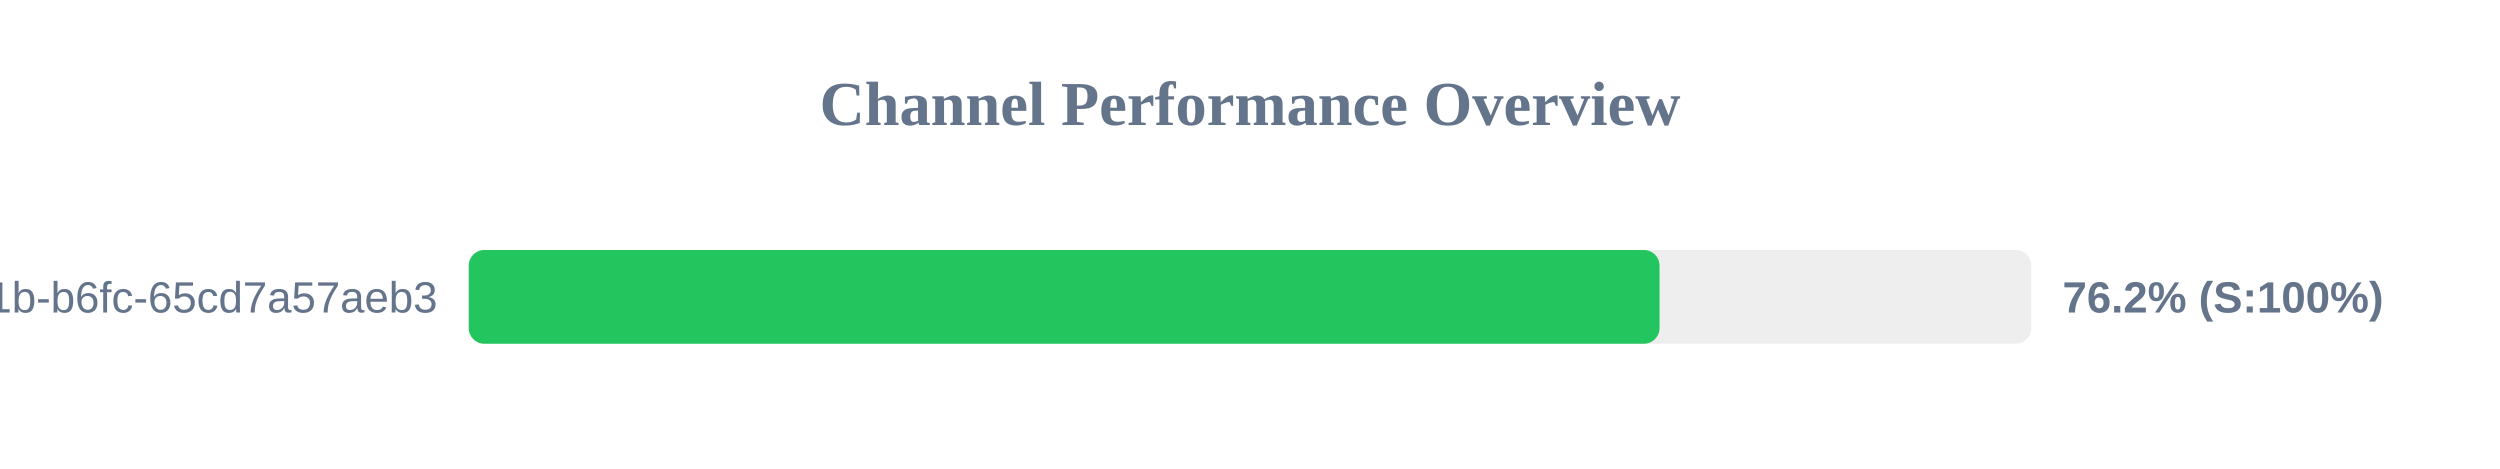
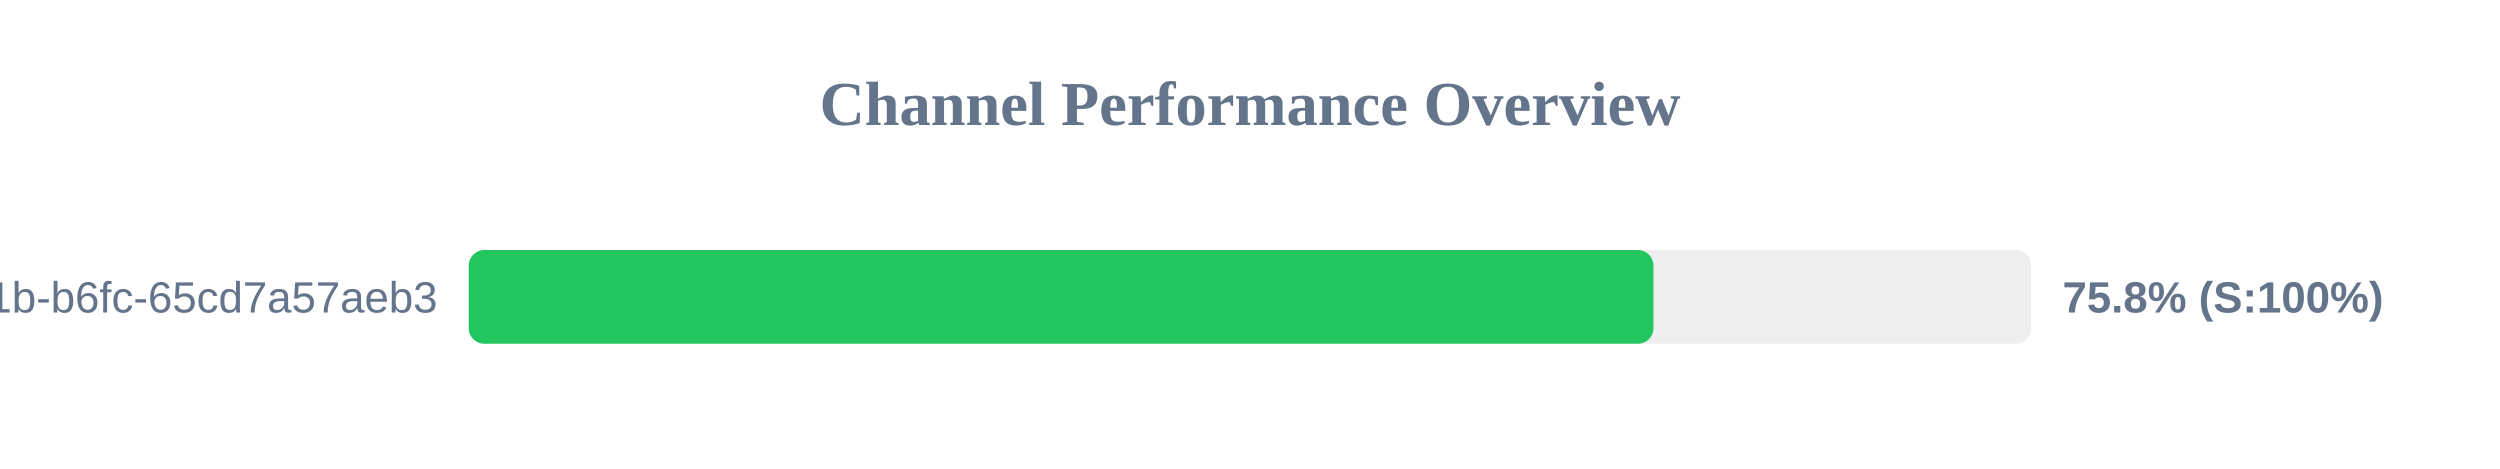
<svg xmlns="http://www.w3.org/2000/svg" width="800" height="150" version="1.1">
  <style>
        .row { font: 14px Arial; fill: #64748b; }
        .score { font: bold 14px Arial; fill: #64748b; }
    </style>
  <text x="400" y="40" text-anchor="middle" font-size="20px" font-weight="bold" fill="#64748b">Channel Performance Overview</text>
  <rect x="150" y="80" width="500" height="30" fill="#eee" rx="5" />
-   <rect x="150" y="80" width="381.05" height="30" fill="#22c55e" rx="5" />
+   <rect x="150" y="80" width="379.1" height="30" fill="#22c55e" rx="5" />
  <text x="140" y="100" text-anchor="end" class="row">?uuid=9c859345-959f-491b-b6fc-65cd7a57aeb3</text>
-   <text x="660" y="100" text-anchor="start" class="score">76.2% (S:100%)</text>
+   <text x="660" y="100" text-anchor="start" class="score">75.8% (S:100%)</text>
</svg>
